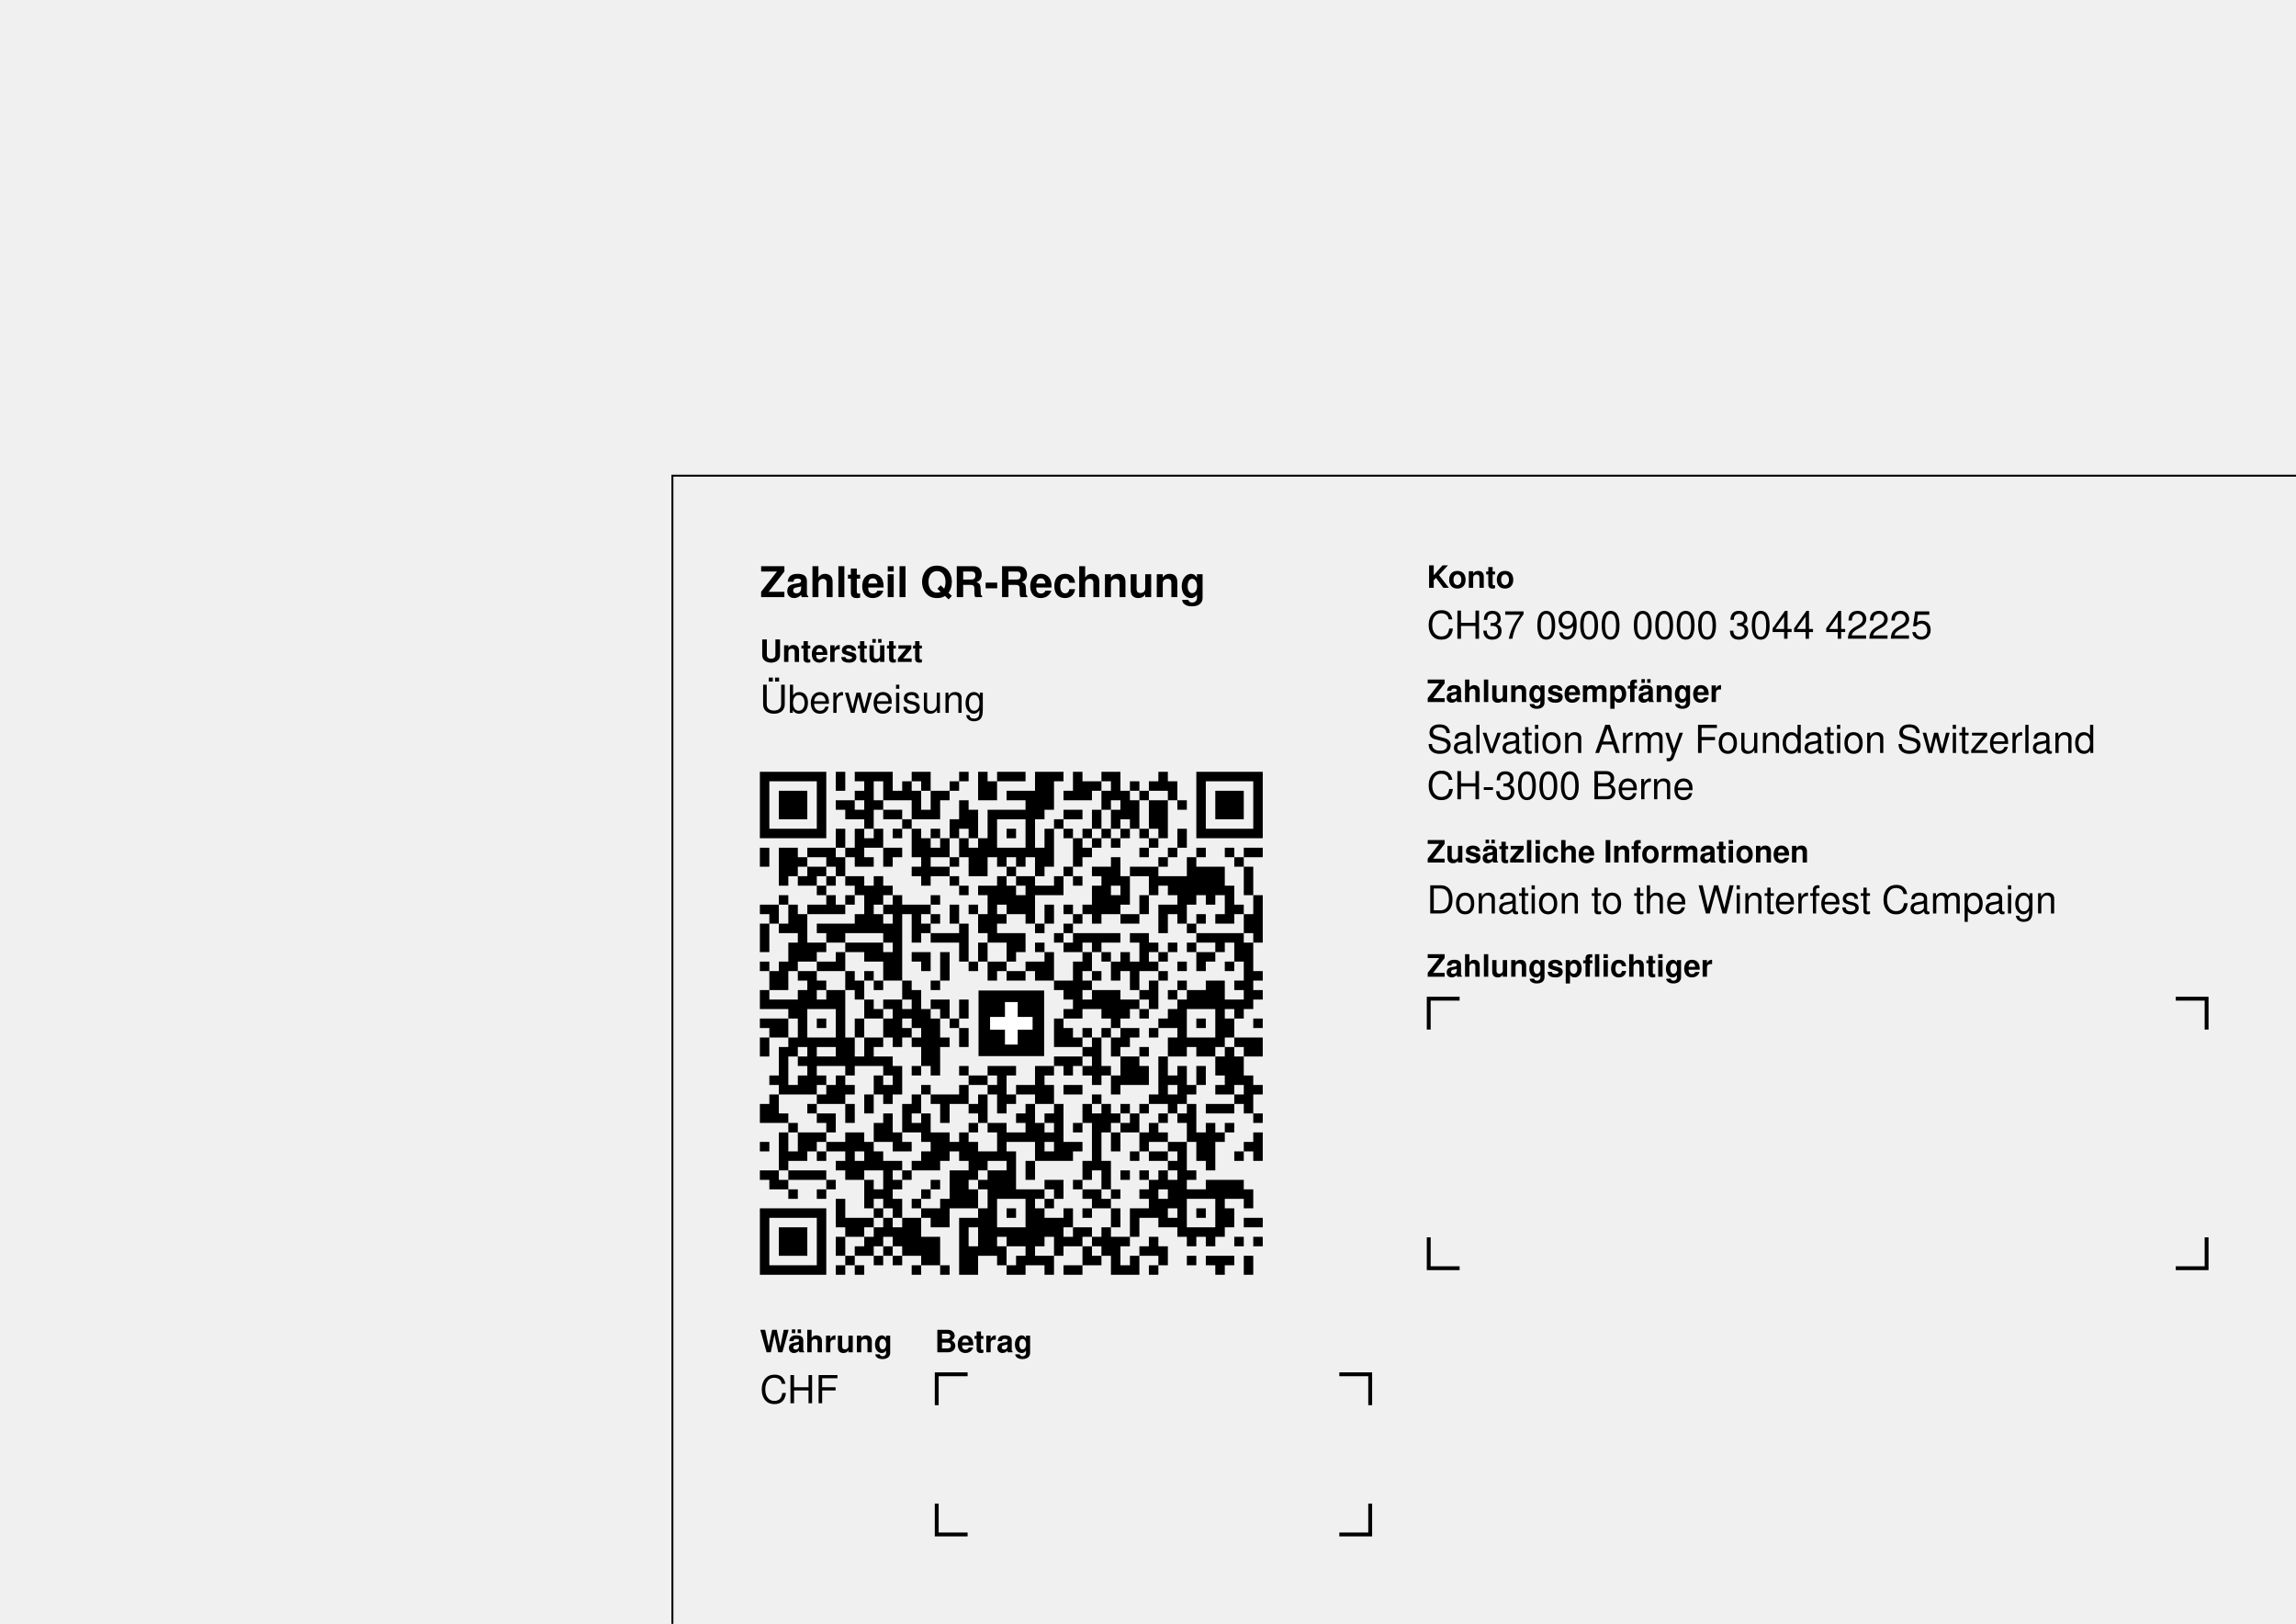
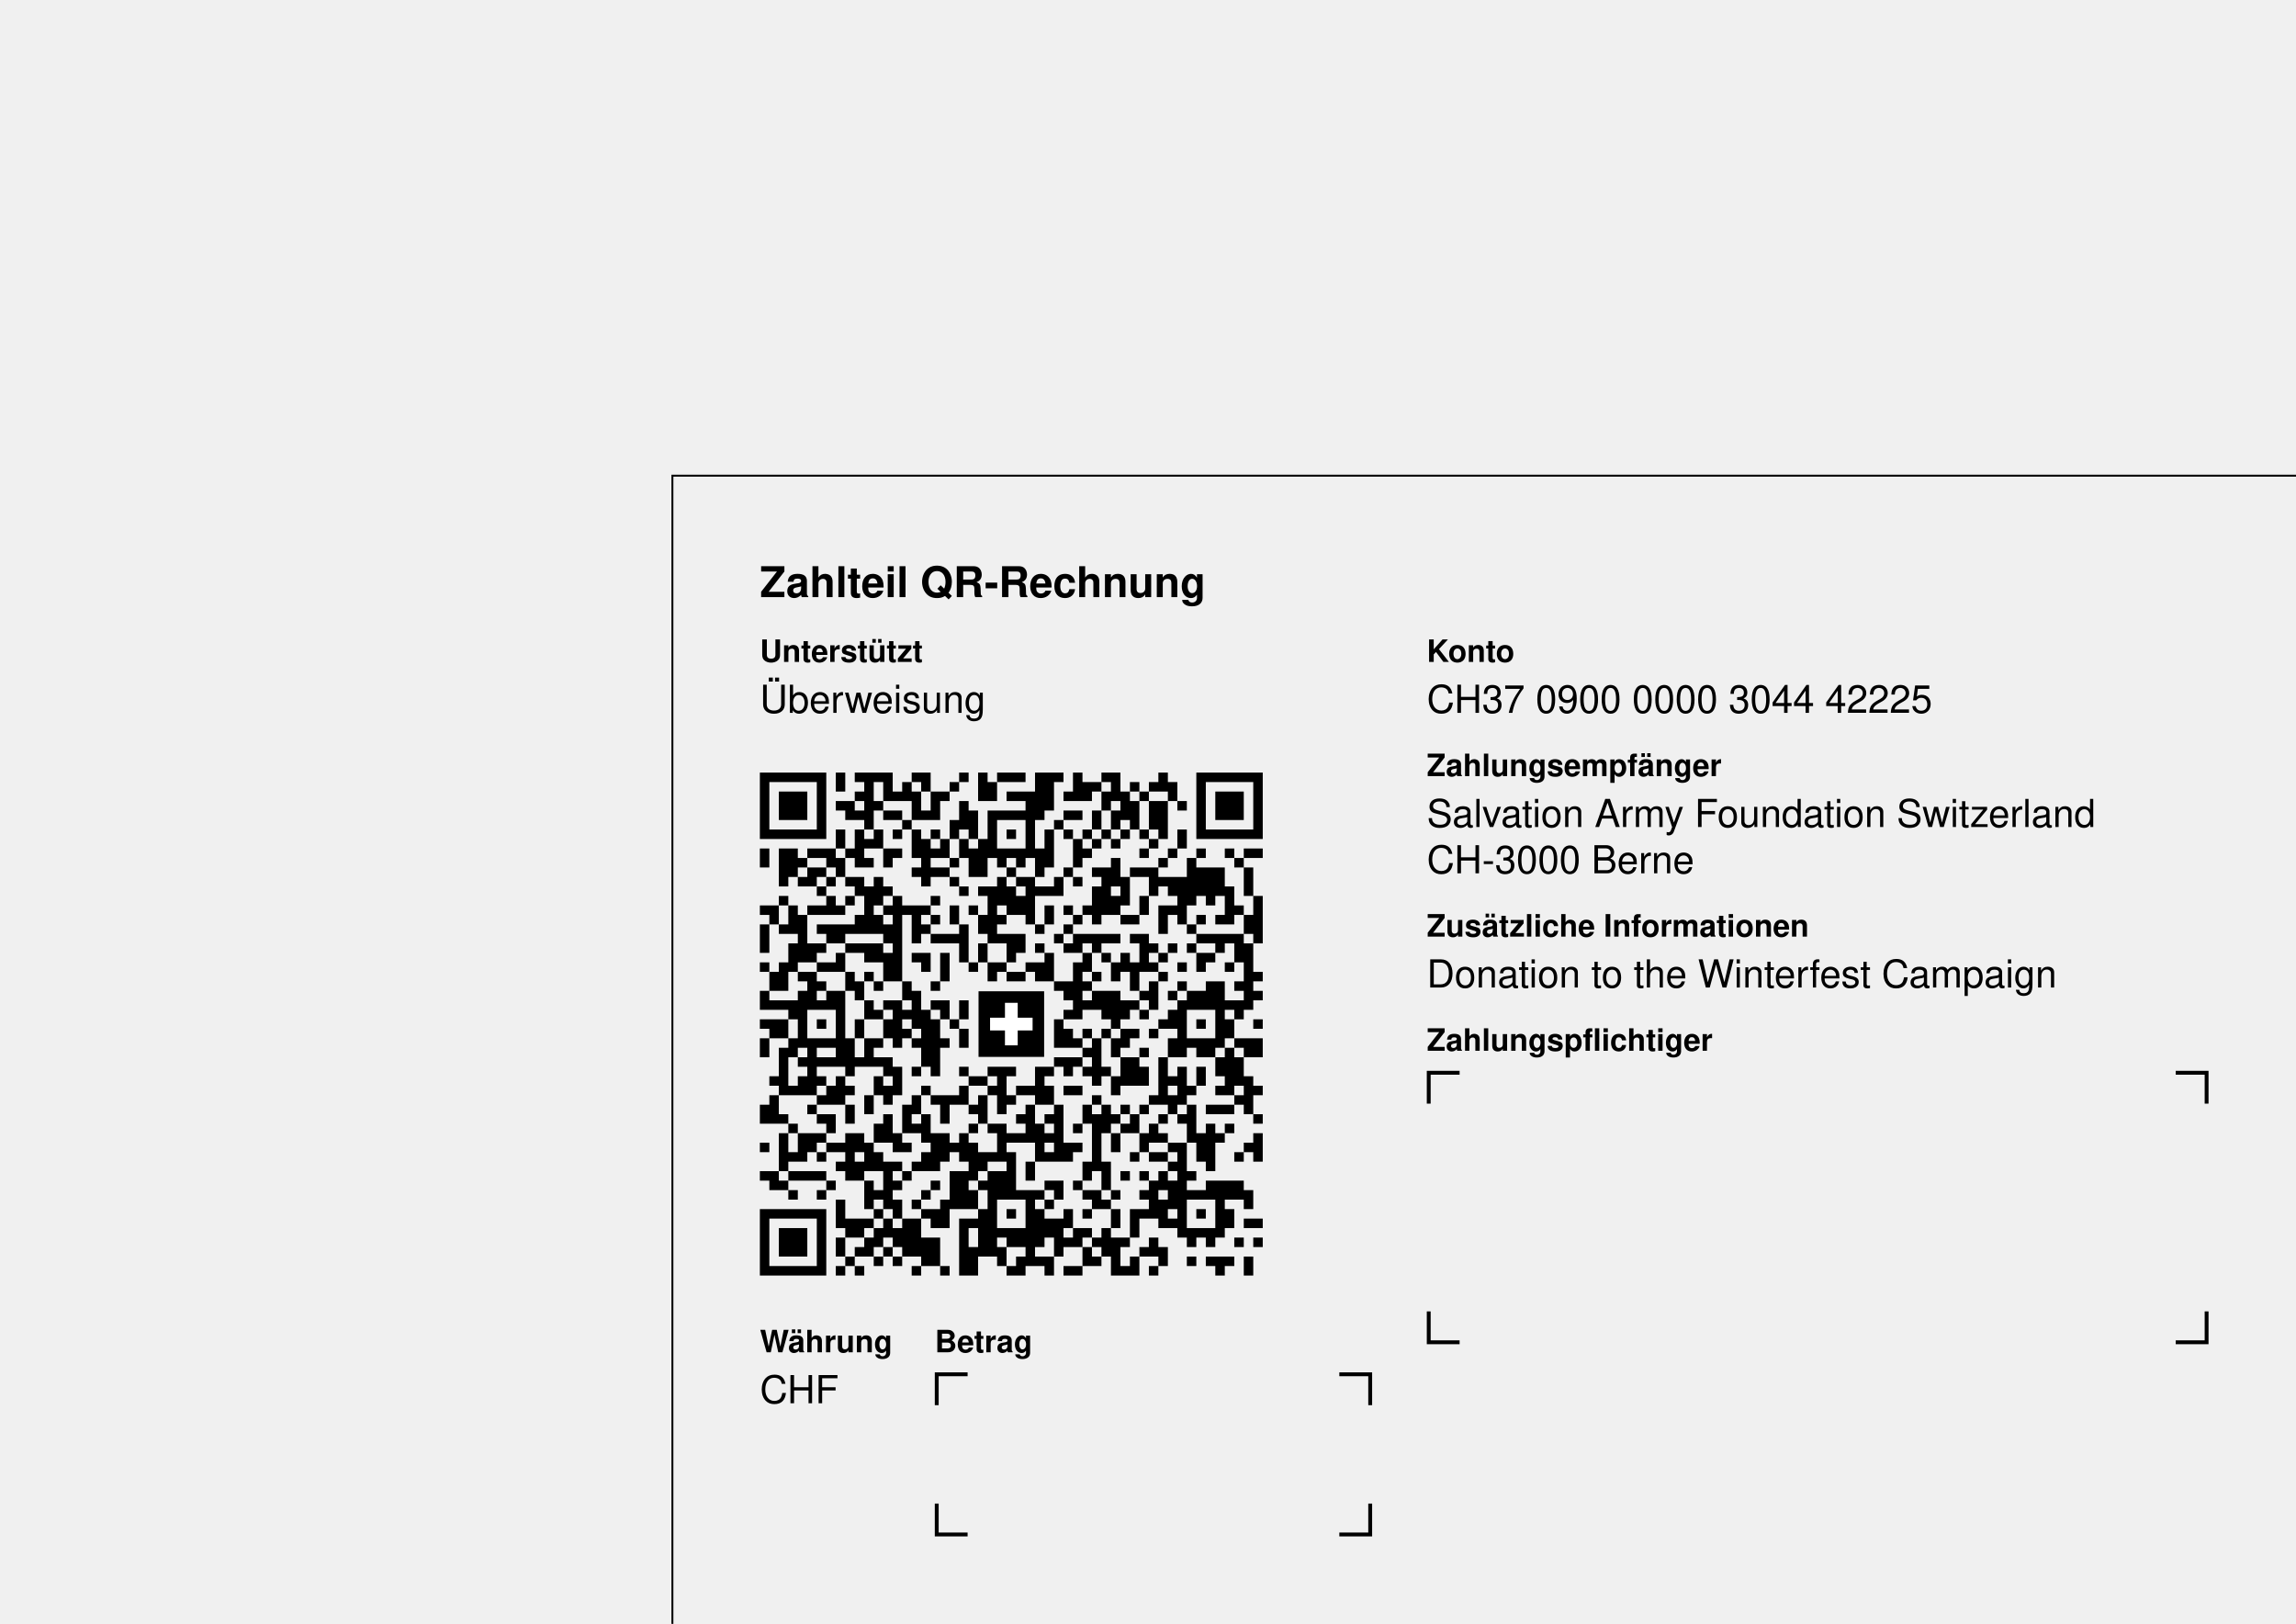
<svg xmlns="http://www.w3.org/2000/svg" width="210mm" height="148.5mm" version="1.1" viewBox="0 0 595.276 420.945">
  <g font-family="Helvetica,Arial">
    <g transform="translate(174.331 123.307)">
      <path d="M0,297.638l0,-297.638l420.945,0" stroke="#000000" stroke-width="0.5" fill="none" />
    </g>
    <g transform="translate(197.008 145.984)">
      <text x="0" y="8.8" font-size="11" font-weight="bold">Zahlteil QR-Rechnung</text>
      <text x="0" y="25.6" font-size="8" font-weight="bold">Unterstützt</text>
      <text x="0" y="38.8" font-size="10">Überweisung</text>
    </g>
-     <g transform="translate(197.008 200.069) scale(2.46)">
+     <g transform="translate(197.008 200.269) scale(2.46)">
      <path d="M0,0h7v1h-7zm8,0h1v2h-1zm2,0h4v1h-4zm6,0h2v1h-2zm5,0h1v1h-1zm2,0h1v3h-1z m2,0h3v1h-3zm4,0h2v4h-2zm2,0h1v1h-1zm2,0h1v3h-1zm3,0h2v1h-2zm6,0h1v2h-1z m4,0h7v1h-7zm-46,1h1v6h-1zm6,0h1v6h-1zm5,0h1v5h-1zm2,0h1v2h-1zm2,0h1v2h-1z m2,0h1v1h-1zm3,0h1v1h-1zm4,0h1v2h-1zm10,0h2v1h-2zm3,0h1v2h-1zm2,0h1v1h-1z m2,0h1v1h-1zm2,0h1v2h-1zm3,0h1v6h-1zm6,0h1v6h-1zm-50,1h3v3h-3zm8,0h1v1h-1z m4,0h1v1h-1zm2,0h1v3h-1zm2,0h1v3h-1zm1,0h1v1h-1zm7,0h3v1h-3zm6,0h1v1h-1z m2,0h1v1h-1zm2,0h1v2h-1zm2,0h1v3h-1zm2,0h1v1h-1zm8,0h3v3h-3zm-40,1h2v1h-2z m4,0h1v1h-1zm9,0h1v3h-1zm7,0h1v6h-1zm11,0h1v3h-1zm2,0h2v3h-2zm3,0h1v1h-1z m-35,1h2v1h-2zm4,0h2v1h-2zm4,0h1v1h-1zm5,0h1v3h-1zm2,0h1v5h-1zm1,0h3v1h-3z m4,0h1v1h-1zm3,0h2v1h-2zm3,0h1v2h-1zm2,0h1v2h-1zm-22,1h1v1h-1zm5,0h1v2h-1z m11,0h1v1h-1zm-30,1h5v1h-5zm7,0h1v2h-1zm2,0h1v4h-1zm2,0h1v2h-1zm2,0h1v1h-1z m2,0h1v3h-1zm2,0h1v1h-1zm8,0h1v1h-1zm4,0h1v4h-1zm2,0h1v1h-1zm2,0h1v1h-1z m2,0h1v1h-1zm2,0h1v1h-1zm2,0h1v1h-1zm2,0h1v1h-1zm2,0h1v2h-1zm3,0h5v1h-5z m-36,1h1v1h-1zm6,0h1v5h-1zm2,0h1v2h-1zm2,0h1v2h-1zm2,0h1v4h-1zm10,0h1v3h-1z m2,0h1v1h-1zm2,0h1v1h-1zm4,0h1v1h-1zm-41,1h1v2h-1zm2,0h2v3h-2zm3,0h3v1h-3z m4,0h1v1h-1zm4,0h2v1h-2zm5,0h1v1h-1zm4,0h1v3h-1zm3,0h3v1h-3zm4,0h1v3h-1z m5,0h1v1h-1zm6,0h1v1h-1zm3,0h1v1h-1zm3,0h1v1h-1zm3,0h1v1h-1zm2,0h2v1h-2z m-47,1h1v1h-1zm3,0h2v1h-2zm4,0h1v1h-1zm2,0h1v1h-1zm7,0h1v1h-1zm5,0h1v1h-1z m2,0h1v1h-1zm10,0h1v3h-1zm5,0h1v1h-1zm3,0h1v5h-1zm5,0h1v1h-1zm-45,1h2v1h-2z m3,0h1v1h-1zm8,0h1v1h-1zm2,0h2v1h-2zm8,0h1v1h-1zm6,0h1v1h-1zm3,0h2v1h-2z m4,0h3v1h-3zm7,0h3v3h-3zm5,0h1v3h-1zm-49,1h1v1h-1zm2,0h2v1h-2zm3,0h1v1h-1z m2,0h2v1h-2zm3,0h1v3h-1zm8,0h1v1h-1zm5,0h1v3h-1zm2,0h2v1h-2zm4,0h1v2h-1z m2,0h1v1h-1zm3,0h1v4h-1zm2,0h1v3h-1zm3,0h4v1h-4zm-35,1h1v1h-1zm4,0h2v1h-2z m3,0h1v1h-1zm8,0h1v1h-1zm2,0h2v1h-2zm3,0h1v3h-1zm2,0h1v4h-1zm1,0h2v1h-2z m6,0h1v4h-1zm6,0h1v1h-1zm2,0h2v1h-2zm6,0h1v4h-1zm-47,1h1v1h-1zm5,0h1v2h-1z m2,0h1v1h-1zm2,0h1v4h-1zm3,0h1v9h-1zm4,0h1v1h-1zm6,0h1v5h-1zm3,0h1v2h-1z m10,0h1v2h-1zm3,0h1v2h-1zm4,0h1v3h-1zm3,0h1v1h-1zm5,0h1v5h-1zm-52,1h2v1h-2z m3,0h1v3h-1zm2,0h2v1h-2zm3,0h1v1h-1zm5,0h1v1h-1zm2,0h3v1h-3zm5,0h1v2h-1z m2,0h1v1h-1zm8,0h1v2h-1zm2,0h1v1h-1zm2,0h1v1h-1zm8,0h1v3h-1zm1,0h1v1h-1z m7,0h1v1h-1zm-49,1h1v1h-1zm3,0h1v5h-1zm6,0h1v2h-1zm2,0h1v2h-1zm4,0h1v3h-1z m2,0h1v1h-1zm5,0h1v2h-1zm2,0h1v1h-1zm8,0h1v1h-1zm5,0h2v1h-2zm8,0h1v1h-1z m2,0h1v1h-1zm3,0h1v2h-1zm-51,1h1v3h-1zm2,0h1v1h-1zm4,0h4v1h-4zm7,0h1v2h-1z m4,0h1v1h-1zm4,0h1v4h-1zm8,0h1v1h-1zm3,0h1v1h-1zm13,0h1v1h-1zm-38,1h2v1h-2z m11,0h3v1h-3zm7,0h3v1h-3zm6,0h1v1h-1zm2,0h5v1h-5zm6,0h2v1h-2zm7,0h5v1h-5z m-43,1h1v3h-1zm2,0h2v1h-2zm4,0h4v1h-4zm14,0h1v2h-1zm3,0h2v1h-2zm3,0h1v1h-1z m3,0h2v1h-2zm3,0h1v1h-1zm5,0h1v3h-1zm1,0h1v1h-1zm2,0h1v1h-1zm2,0h1v1h-1z m3,0h1v1h-1zm2,0h2v2h-2zm-45,1h1v1h-1zm3,0h1v2h-1zm3,0h3v1h-3zm5,0h2v1h-2z m3,0h1v3h-1zm7,0h1v1h-1zm4,0h1v3h-1zm4,0h1v2h-1zm2,0h1v1h-1zm2,0h1v2h-1z m4,0h1v1h-1zm4,0h2v1h-2zm-46,1h1v1h-1zm2,0h1v3h-1zm4,0h2v1h-2zm7,0h1v2h-1z m4,0h1v1h-1zm5,0h1v1h-1zm2,0h2v1h-2zm4,0h2v1h-2zm5,0h1v6h-1zm4,0h1v2h-1z m2,0h1v3h-1zm2,0h1v1h-1zm3,0h1v1h-1zm2,0h1v1h-1zm3,0h1v1h-1zm2,0h1v5h-1z m-50,1h1v2h-1zm3,0h2v1h-2zm5,0h1v2h-1zm2,0h1v1h-1zm13,0h1v1h-1zm2,0h2v1h-2z m3,0h1v1h-1zm6,0h1v1h-1zm7,0h1v1h-1zm10,0h1v1h-1zm-47,1h1v3h-1zm1,0h1v1h-1z m4,0h1v2h-1zm2,0h1v1h-1zm3,0h1v2h-1zm3,0h1v1h-1zm13,0h2v1h-2zm3,0h1v1h-1z m7,0h1v3h-1zm3,0h1v1h-1zm3,0h2v3h-2zm3,0h1v1h-1zm-50,1h1v2h-1zm4,0h1v6h-1z m3,0h2v2h-2zm9,0h1v4h-1zm16,0h1v1h-1zm3,0h3v2h-3zm5,0h1v1h-1zm3,0h1v1h-1z m2,0h2v2h-2zm7,0h1v1h-1zm-51,1h3v1h-3zm5,0h1v1h-1zm5,0h1v2h-1zm2,0h2v1h-2z m5,0h2v1h-2zm3,0h1v2h-1zm13,0h1v1h-1zm4,0h2v1h-2zm6,0h1v6h-1zm5,0h2v1h-2z m-46,1h1v1h-1zm5,0h1v6h-1zm4,0h1v1h-1zm2,0h1v4h-1zm1,0h1v1h-1zm2,0h1v6h-1z m2,0h1v1h-1zm13,0h1v1h-1zm4,0h3v1h-3zm4,0h1v1h-1zm3,0h1v2h-1zm5,0h1v4h-1z m2,0h1v1h-1zm-50,1h3v1h-3zm6,0h1v1h-1zm4,0h1v2h-1zm3,0h1v2h-1zm5,0h1v6h-1z m2,0h1v1h-1zm11,0h1v3h-1zm6,0h1v1h-1zm5,0h1v1h-1zm4,0h1v1h-1zm3,0h1v2h-1z m3,0h1v1h-1zm-51,1h2v1h-2zm14,0h1v1h-1zm6,0h1v2h-1zm11,0h1v2h-1zm2,0h1v1h-1z m2,0h1v1h-1zm2,0h2v1h-2zm3,0h1v1h-1zm-41,1h1v2h-1zm3,0h1v2h-1zm2,0h1v6h-1z m1,0h2v1h-2zm3,0h1v4h-1zm2,0h1v3h-1zm1,0h1v1h-1zm4,0h1v1h-1zm3,0h1v1h-1z m14,0h1v1h-1zm2,0h1v5h-1zm2,0h2v1h-2zm6,0h1v2h-1zm2,0h3v1h-3zm5,0h3v1h-3z m-48,1h1v5h-1zm32,0h1v1h-1zm3,0h1v1h-1zm3,0h1v1h-1zm6,0h2v1h-2zm3,0h1v5h-1z m2,0h2v1h-2zm-47,1h1v1h-1zm2,0h2v1h-2zm4,0h1v1h-1zm2,0h2v1h-2zm19,0h3v1h-3z m7,0h2v3h-2zm4,0h1v5h-1zm6,0h1v2h-1zm2,0h1v3h-1zm-37,1h2v1h-2zm3,0h1v1h-1z m5,0h1v1h-1zm3,0h3v1h-3zm5,0h1v4h-1zm1,0h1v1h-1zm2,0h1v1h-1zm2,0h1v1h-1z m2,0h1v1h-1zm4,0h1v2h-1zm4,0h1v4h-1zm2,0h1v2h-1zm-45,1h1v1h-1zm3,0h1v2h-1z m2,0h1v1h-1zm2,0h1v3h-1zm4,0h1v2h-1zm2,0h1v2h-1zm8,0h2v1h-2zm3,0h1v4h-1z m12,0h1v2h-1zm6,0h1v1h-1zm8,0h1v4h-1zm-48,1h1v1h-1zm4,0h1v2h-1zm2,0h1v1h-1z m4,0h1v2h-1zm4,0h1v1h-1zm4,0h1v2h-1zm3,0h1v1h-1zm3,0h2v1h-2zm3,0h1v2h-1z m2,0h2v1h-2zm13,0h1v1h-1zm3,0h1v1h-1zm4,0h1v1h-1zm-51,1h1v3h-1zm5,0h1v1h-1z m5,0h1v2h-1zm5,0h1v2h-1zm2,0h3v1h-3zm5,0h1v3h-1zm3,0h1v1h-1zm9,0h1v1h-1z m6,0h1v1h-1zm2,0h1v2h-1zm7,0h1v1h-1zm-50,1h1v2h-1zm5,0h1v1h-1zm4,0h1v2h-1z m6,0h1v3h-1zm4,0h1v2h-1zm3,0h1v1h-1zm6,0h1v4h-1zm3,0h1v6h-1zm3,0h1v2h-1z m2,0h1v3h-1zm2,0h1v1h-1zm2,0h1v1h-1zm5,0h1v4h-1zm2,0h3v1h-3zm-45,1h1v1h-1z m4,0h2v1h-2zm7,0h1v3h-1zm4,0h1v3h-1zm10,0h1v1h-1zm3,0h1v1h-1zm5,0h1v6h-1z m2,0h1v1h-1zm2,0h1v2h-1zm3,0h1v1h-1zm2,0h1v1h-1zm8,0h1v1h-1zm-49,1h1v1h-1z m4,0h1v1h-1zm5,0h1v2h-1zm4,0h1v1h-1zm6,0h1v1h-1zm2,0h2v1h-2zm5,0h1v4h-1z m4,0h1v1h-1zm5,0h1v1h-1zm3,0h1v2h-1zm6,0h1v5h-1zm2,0h1v1h-1zm-47,1h1v4h-1z m2,0h2v2h-2zm2,0h1v1h-1zm3,0h1v5h-1zm1,0h1v2h-1zm4,0h1v2h-1zm4,0h2v3h-2z m3,0h1v3h-1zm4,0h3v1h-3zm5,0h1v1h-1zm7,0h1v2h-1zm3,0h1v2h-1zm2,0h1v1h-1z m4,0h1v3h-1zm2,0h1v1h-1zm4,0h1v3h-1zm-52,1h1v1h-1zm7,0h2v1h-2zm4,0h1v3h-1z m4,0h1v1h-1zm5,0h1v1h-1zm2,0h1v4h-1zm3,0h1v2h-1zm7,0h2v1h-2zm11,0h2v1h-2z m8,0h1v1h-1zm-48,1h2v1h-2zm3,0h1v1h-1zm6,0h1v2h-1zm5,0h1v2h-1zm6,0h2v1h-2z m3,0h1v5h-1zm4,0h1v1h-1zm2,0h1v1h-1zm7,0h1v1h-1zm2,0h2v1h-2zm3,0h1v9h-1z m6,0h1v1h-1zm-42,1h1v1h-1zm2,0h1v2h-1zm3,0h1v5h-1zm1,0h1v1h-1zm2,0h1v1h-1z m2,0h1v1h-1zm5,0h1v1h-1zm5,0h1v2h-1zm6,0h1v2h-1zm2,0h1v3h-1zm7,0h1v1h-1z m-43,1h2v1h-2zm3,0h4v1h-4zm12,0h1v1h-1zm5,0h2v4h-2zm4,0h1v9h-1zm1,0h1v3h-1z m13,0h1v1h-1zm2,0h1v1h-1zm2,0h1v2h-1zm3,0h1v1h-1zm-44,1h2v1h-2zm6,0h1v1h-1z m4,0h1v3h-1zm3,0h1v1h-1zm4,0h1v1h-1zm5,0h1v1h-1zm7,0h2v1h-2zm3,0h1v1h-1z m8,0h1v4h-1zm2,0h1v3h-1zm4,0h4v2h-4zm-44,1h1v1h-1zm3,0h1v1h-1zm6,0h1v1h-1z m5,0h1v1h-1zm5,0h1v2h-1zm5,0h3v1h-3zm4,0h1v1h-1zm3,0h2v1h-2zm3,0h1v1h-1z m3,0h1v1h-1zm5,0h2v1h-2zm6,0h1v2h-1zm-43,1h1v3h-1zm6,0h1v2h-1zm2,0h1v1h-1z m3,0h1v3h-1zm9,0h1v7h-1zm2,0h1v1h-1zm5,0h2v1h-2zm7,0h1v3h-1zm6,0h1v4h-1z m-48,1h7v1h-7zm12,0h1v1h-1zm5,0h2v1h-2zm6,0h1v5h-1zm3,0h1v1h-1zm3,0h1v4h-1z m3,0h1v2h-1zm2,0h1v1h-1zm3,0h1v2h-1zm2,0h1v3h-1zm1,0h1v1h-1zm6,0h1v1h-1z m3,0h1v2h-1zm-49,1h1v6h-1zm6,0h1v6h-1zm3,0h2v2h-2zm2,0h1v1h-1zm2,0h1v2h-1z m2,0h2v4h-2zm3,0h1v1h-1zm3,0h1v6h-1zm1,0h1v1h-1zm8,0h2v2h-2zm13,0h1v1h-1z m8,0h2v1h-2zm-49,1h3v3h-3zm10,0h1v2h-1zm2,0h1v2h-1zm11,0h3v1h-3zm8,0h2v1h-2z m3,0h1v3h-1zm9,0h3v1h-3zm-37,1h1v2h-1zm3,0h1v2h-1zm6,0h2v3h-2zm9,0h2v1h-2z m5,0h3v1h-3zm4,0h1v1h-1zm2,0h1v4h-1zm1,0h1v1h-1zm3,0h1v2h-1zm4,0h1v1h-1z m2,0h1v1h-1zm3,0h1v1h-1zm2,0h1v1h-1zm-42,1h1v1h-1zm3,0h1v1h-1zm9,0h1v3h-1z m3,0h1v2h-1zm6,0h1v1h-1zm3,0h1v2h-1zm6,0h1v1h-1zm2,0h1v2h-1zm-33,1h1v1h-1z m3,0h1v1h-1zm2,0h1v1h-1zm13,0h1v2h-1zm2,0h2v1h-2zm6,0h1v1h-1zm4,0h1v2h-1z m6,0h1v1h-1zm2,0h3v1h-3zm4,0h1v2h-1zm-50,1h5v1h-5zm7,0h1v1h-1zm2,0h1v1h-1z m6,0h1v1h-1zm3,0h1v1h-1zm7,0h1v1h-1zm4,0h1v1h-1zm2,0h2v1h-2zm6,0h1v1h-1z m3,0h1v1h-1zm7,0h1v1h-1z" fill="#000000" />
    </g>
-     <g transform="translate(197.008 200.069)">
+     <g transform="translate(197.008 200.269)">
      <path d="M56.693,56.693h17.008v17.008h-17.008z" fill="#000000" />
      <path d="M63.543,59.685h3.307v11.024h-3.307zm-3.858,3.858h11.024v3.307h-11.024z" fill="#ffffff" />
    </g>
    <g transform="translate(197.008 344.148)">
      <text x="0" y="6.4" font-size="8" font-weight="bold">Währung</text>
      <text x="0" y="19.6" font-size="10">CHF</text>
      <text x="45.354" y="6.4" font-size="8" font-weight="bold">Betrag</text>
      <path d="M45.854,20.104l0,-8.004l8.004,0m96.378,0l8.004,0l0,8.004m0,25.512l0,8.004l-8.004,0m-96.378,0l-8.004,0l0,-8.004" stroke="#000000" fill="none" />
    </g>
-     <g transform="translate(369.921 145.984)">
+     <g transform="translate(369.921 165.184)">
      <text x="0" y="6.4" font-size="8" font-weight="bold">Konto</text>
      <text x="0" y="19.6" font-size="10">CH37 0900 0000 3044 42225</text>
      <text x="0" y="36" font-size="8" font-weight="bold">Zahlungsempfänger</text>
      <text x="0" y="49.2" font-size="10">Salvation Army Foundation Switzerland</text>
      <text x="0" y="61.2" font-size="10">CH-3000 Berne</text>
      <text x="0" y="77.6" font-size="8" font-weight="bold">Zusätzliche Informationen</text>
      <text x="0" y="90.8" font-size="10">Donation to the Winterfest Campaign</text>
      <text x="0" y="107.2" font-size="8" font-weight="bold">Zahlungspflichtiger</text>
      <path d="M0.5,120.904l0,-8.004l8.004,0m185.669,0l8.004,0l0,8.004m0,53.858l0,8.004l-8.004,0m-185.669,0l-8.004,0l0,-8.004" stroke="#000000" fill="none" />
    </g>
  </g>
</svg>
